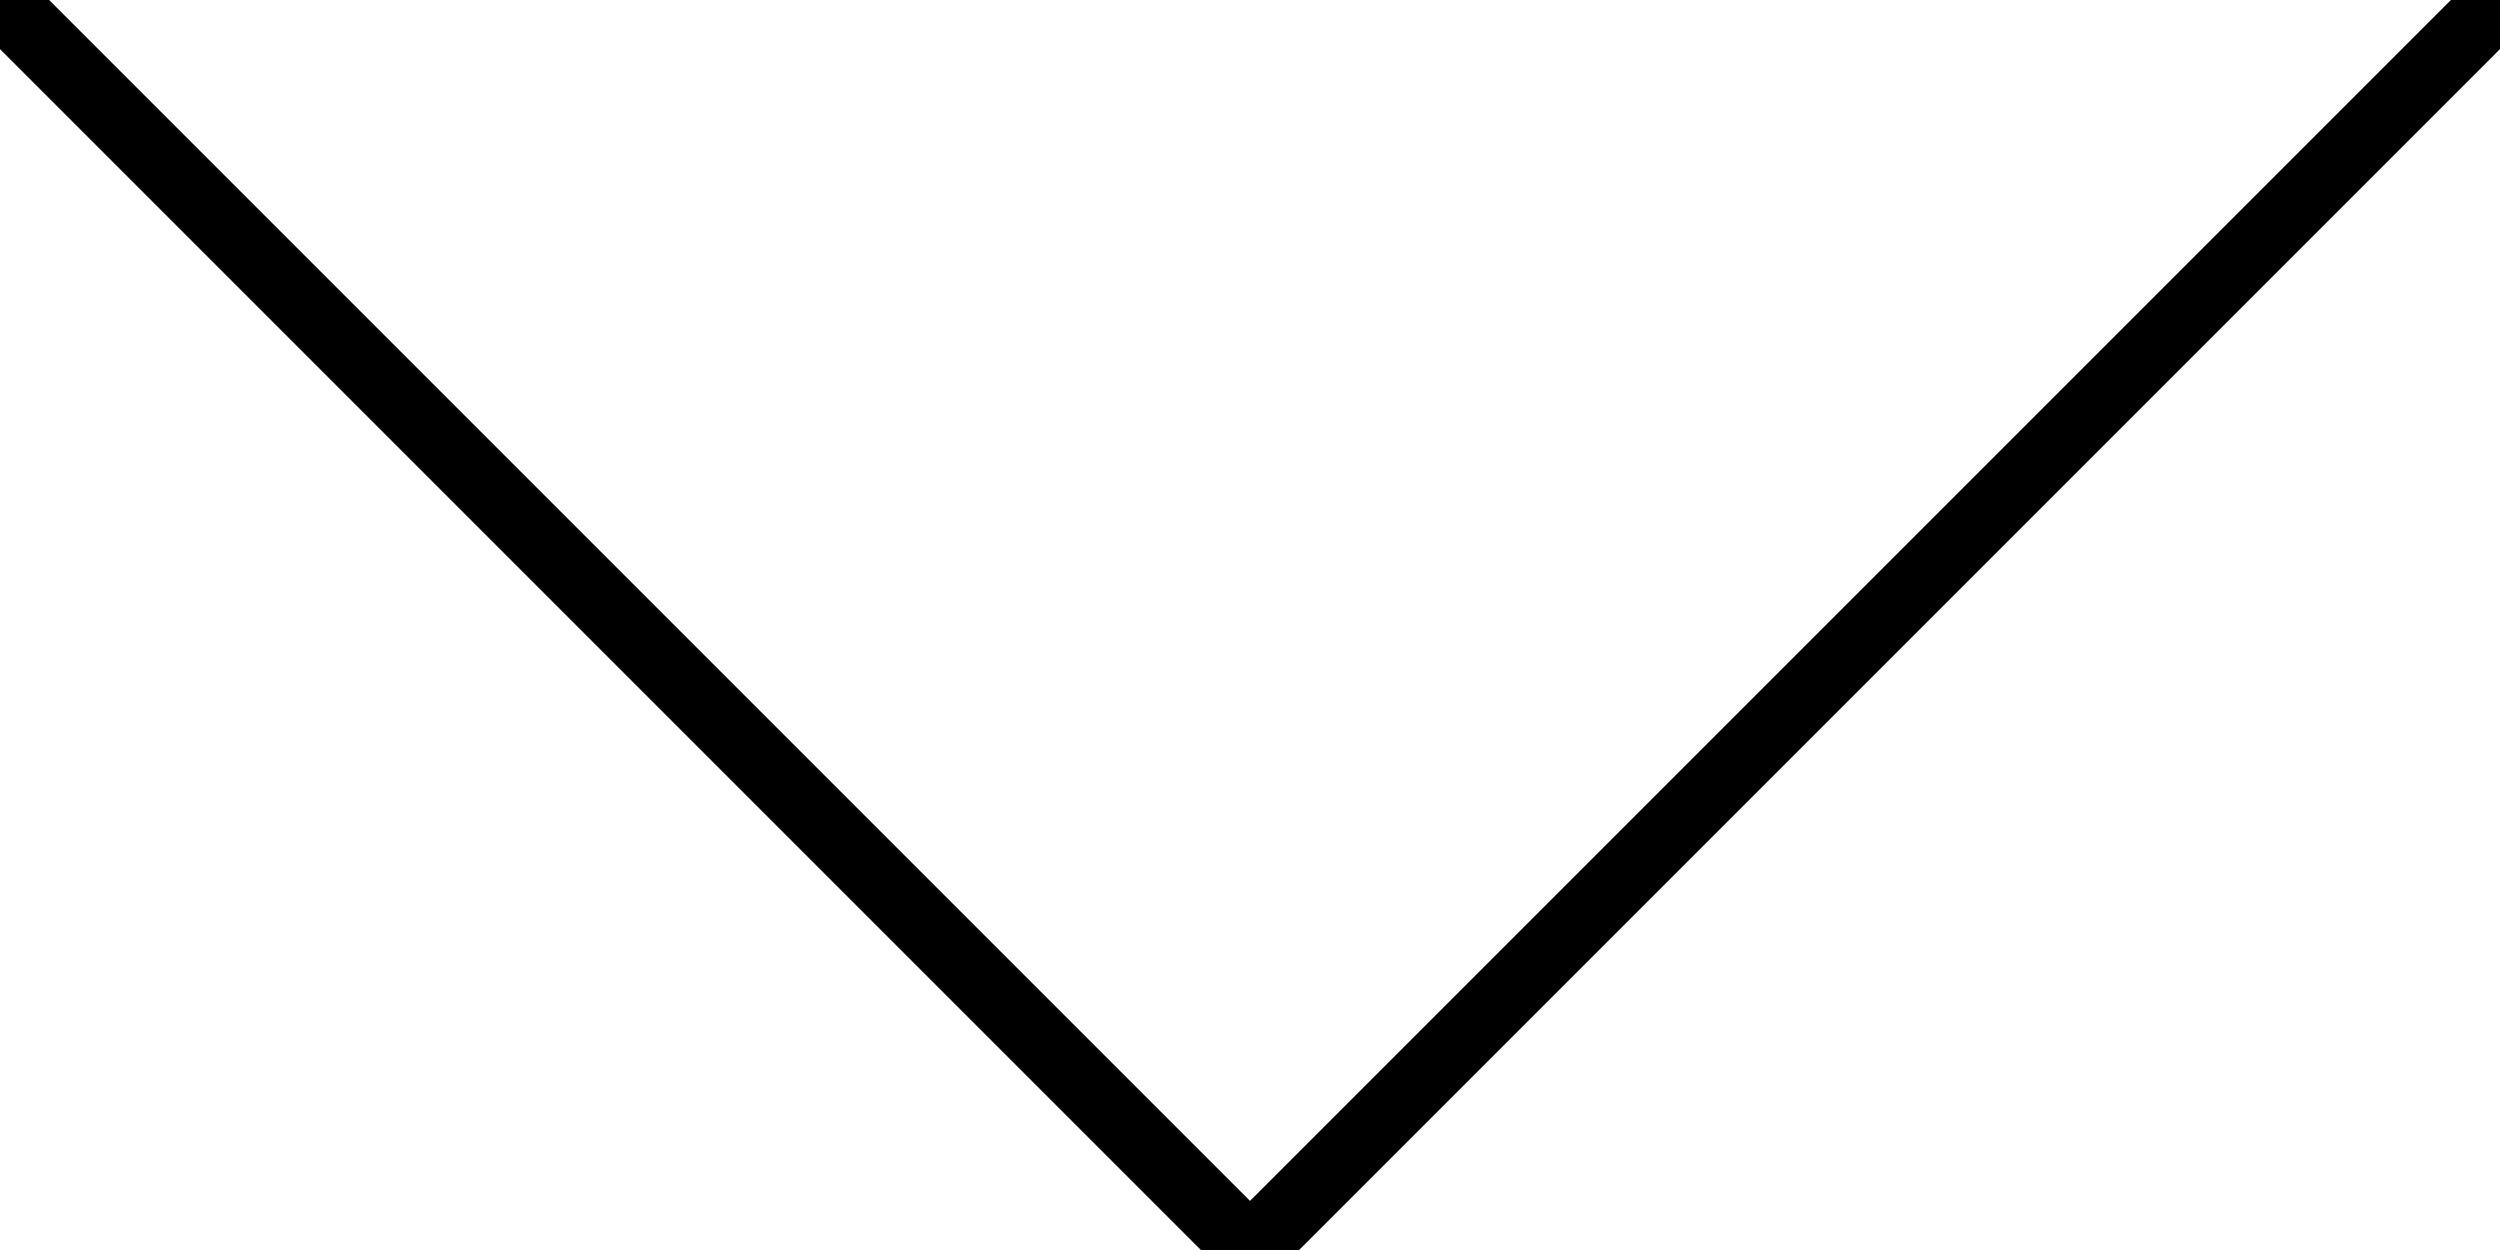
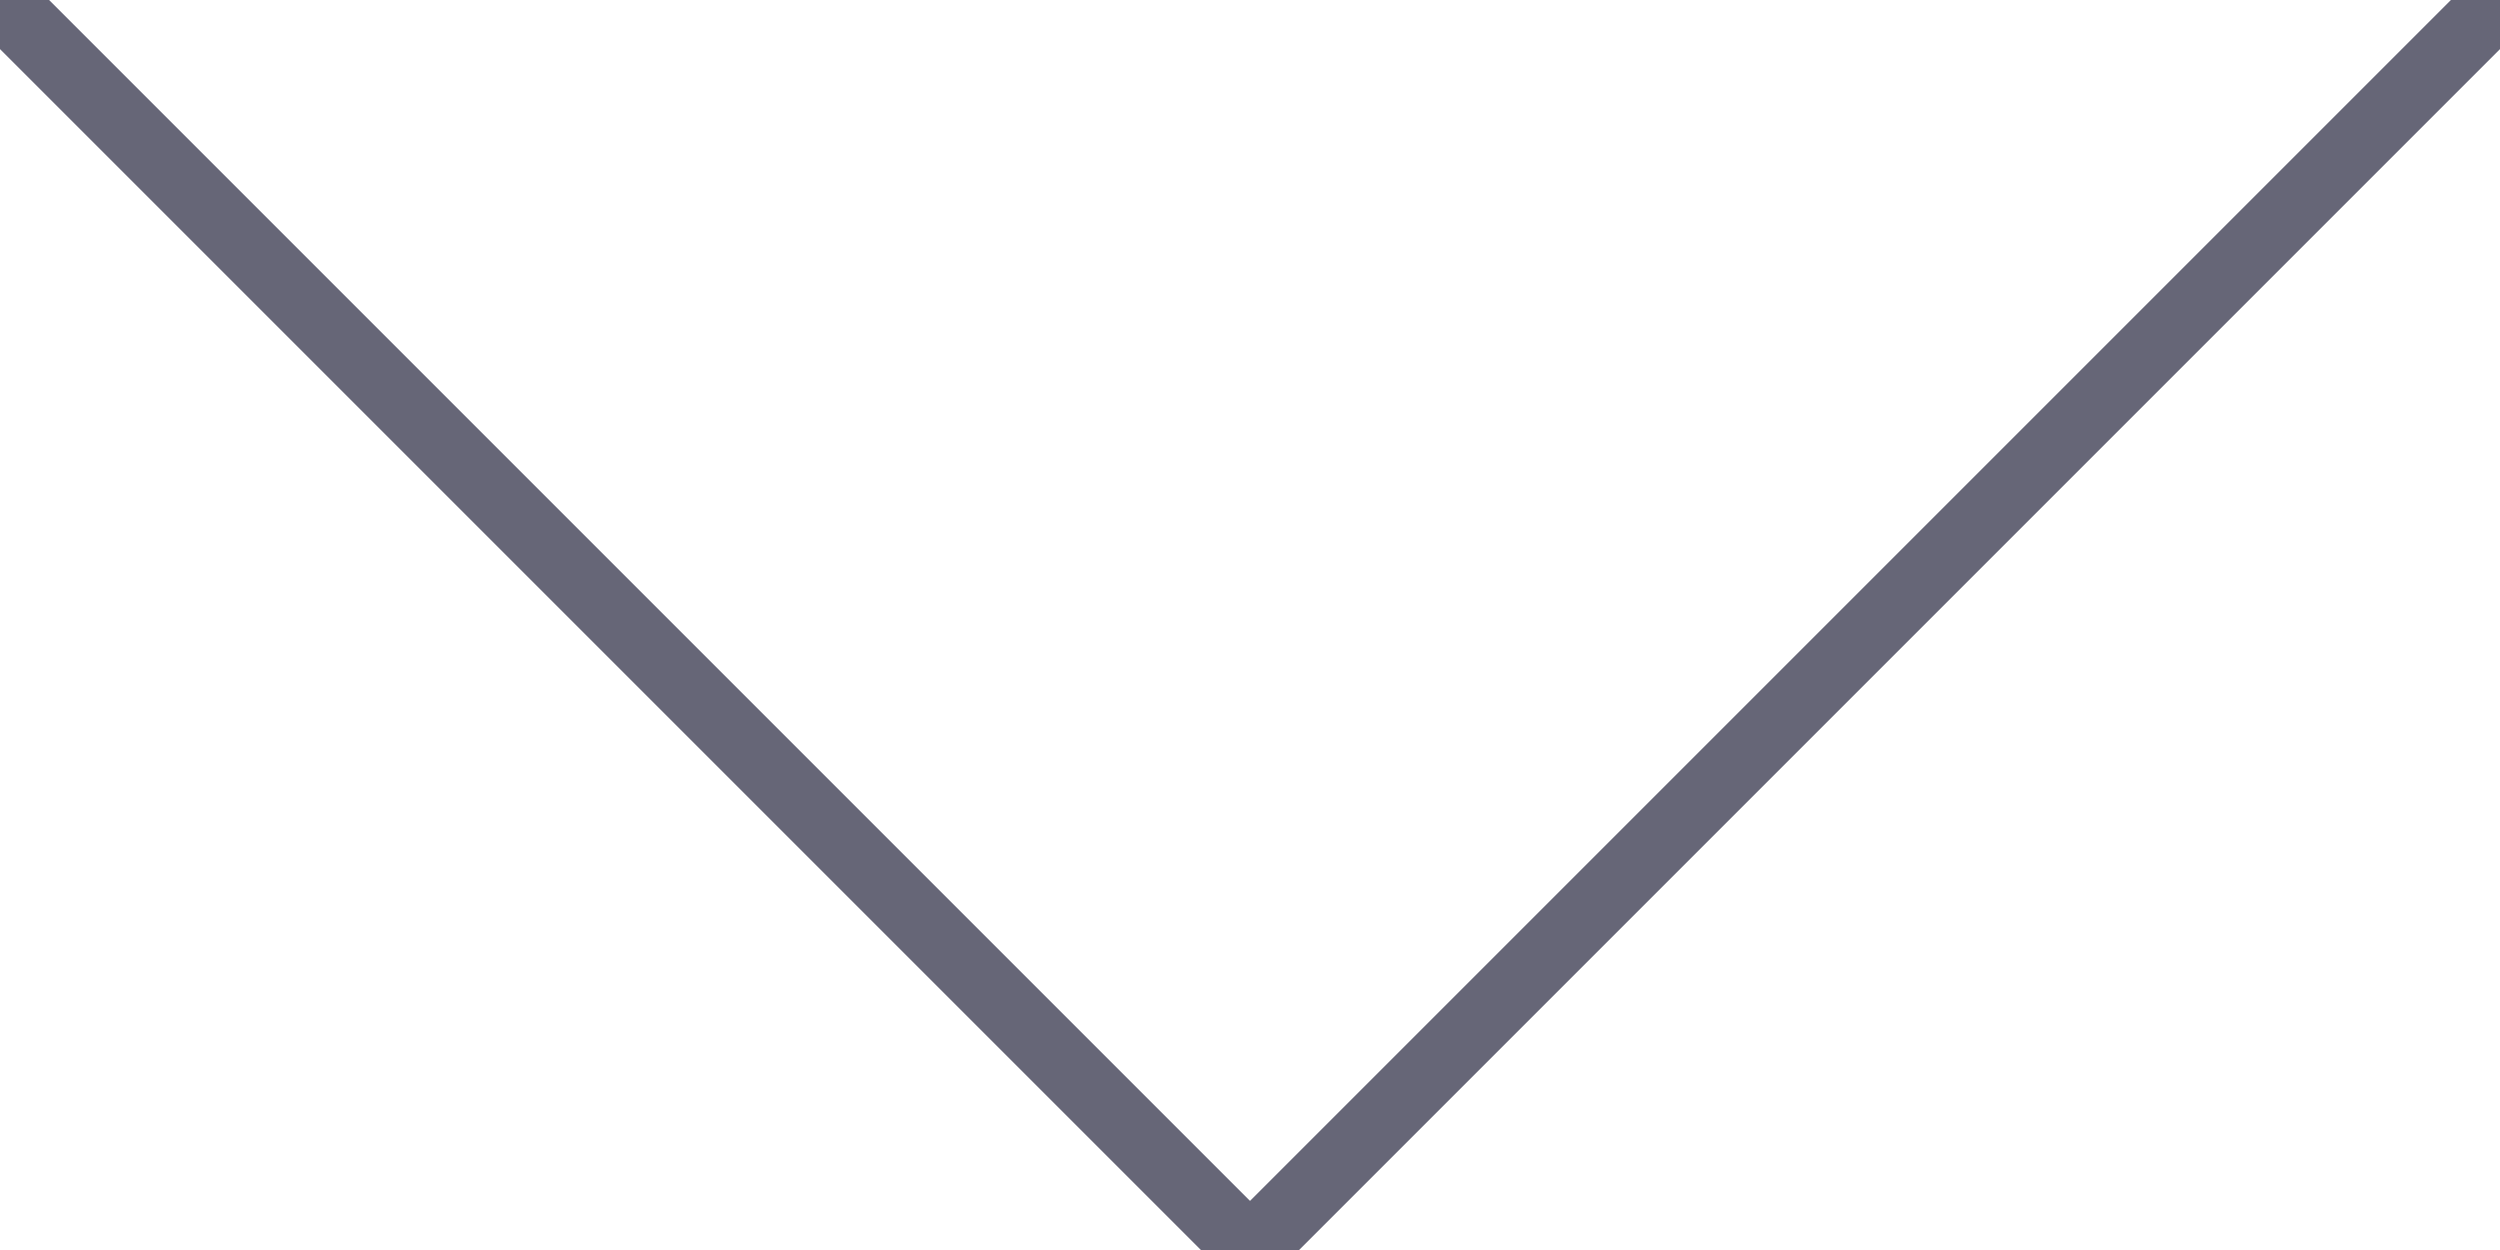
<svg xmlns="http://www.w3.org/2000/svg" width="36px" height="18px" viewBox="0 0 36 18" zoomAndPan="disable" preserveAspectRatio="none">
-   <style type="text/css"> line { stroke: #000; stroke-width: 1; } </style>
+   <style type="text/css"> line { stroke: #666677; stroke-width: 1; } </style>
  <line x1="0" y1="0" x2="18" y2="18" />
  <line x1="36" y1="0" x2="18" y2="18" />
</svg>
